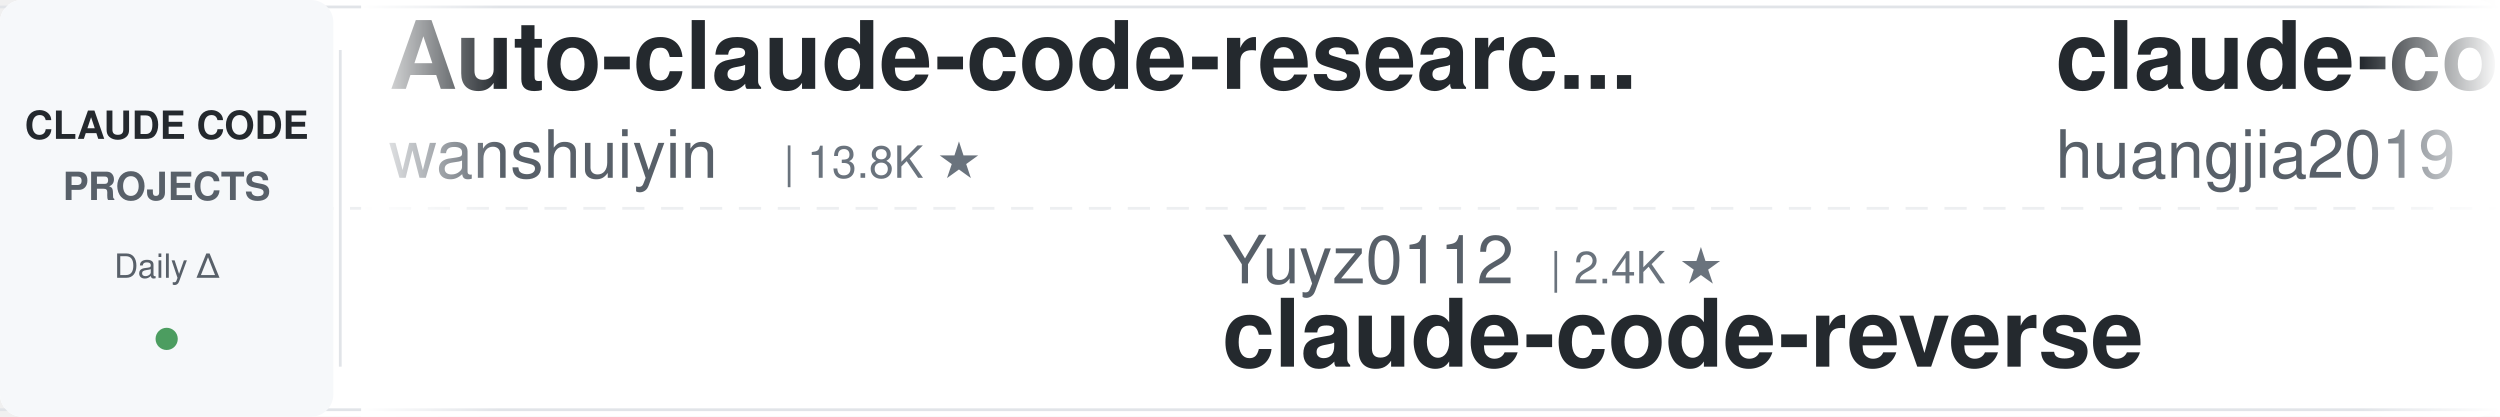
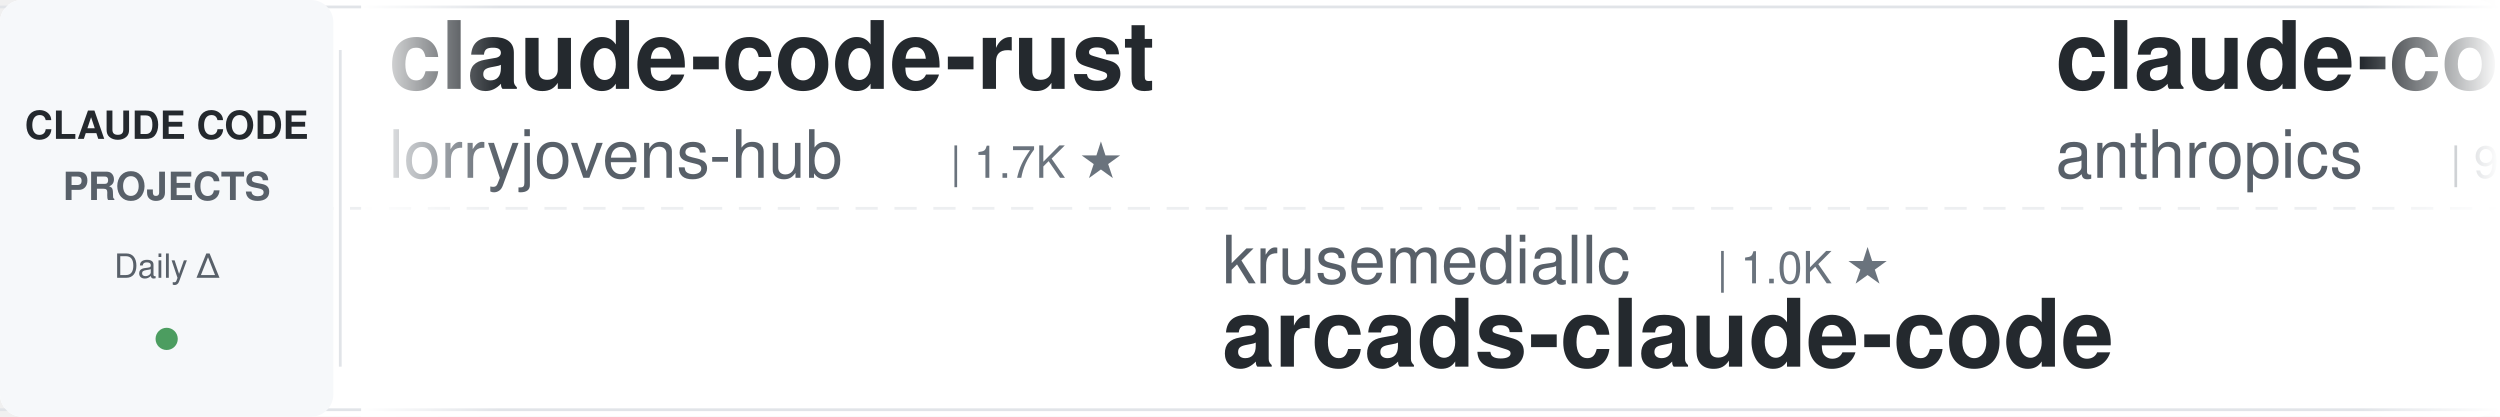
<svg xmlns="http://www.w3.org/2000/svg" width="900" height="150">
  <defs>
    <linearGradient id="leftFade" x1="0%" y1="0%" x2="100%" y2="0%">
      <stop offset="0%" style="stop-color:#ffffff;stop-opacity:1" />
      <stop offset="100%" style="stop-color:#ffffff;stop-opacity:0" />
    </linearGradient>
    <linearGradient id="rightFade" x1="0%" y1="0%" x2="100%" y2="0%">
      <stop offset="0%" style="stop-color:#ffffff;stop-opacity:0" />
      <stop offset="100%" style="stop-color:#ffffff;stop-opacity:1" />
    </linearGradient>
  </defs>
  <rect width="900" height="150" fill="#ffffff" rx="8" />
  <rect x="0" y="2" width="900" height="1" fill="#e1e4e8" />
  <rect x="0" y="147" width="900" height="1" fill="#e1e4e8" />
  <line x1="0" y1="75" x2="900" y2="75" stroke="#e1e4e8" stroke-width="1" stroke-dasharray="8 6" opacity="0.6" />
  <rect x="0" y="0" width="120" height="150" fill="#f6f8fa" rx="8" />
  <text x="60" y="50" font-family="-apple-system, BlinkMacSystemFont, 'Segoe UI', Helvetica, Arial, sans-serif" font-size="14" font-weight="600" fill="#24292e" text-anchor="middle">CLAUDE CODE</text>
  <text x="60" y="72" font-family="-apple-system, BlinkMacSystemFont, 'Segoe UI', Helvetica, Arial, sans-serif" font-size="14" font-weight="600" fill="#586069" text-anchor="middle">PROJECTS</text>
  <text x="60" y="100" font-family="-apple-system, BlinkMacSystemFont, 'Segoe UI', Helvetica, Arial, sans-serif" font-size="12" font-weight="500" fill="#586069" text-anchor="middle">Daily Δ</text>
  <circle cx="60" cy="122" r="4" fill="#22863a" opacity="0.8" />
  <rect x="122" y="18" width="1" height="114" fill="#e1e4e8" />
  <clipPath id="tickerClip">
    <rect x="130" y="0" width="770" height="150" />
  </clipPath>
  <g clip-path="url(#tickerClip)">
    <g id="tickerItems">
      <animateTransform attributeName="transform" attributeType="XML" type="translate" from="0 0" to="-3000 0" dur="54s" repeatCount="indefinite" />
      <g transform="translate(0, 0)">
-         <text x="140" y="32" font-family="-apple-system, BlinkMacSystemFont, 'Segoe UI', Helvetica, Arial, sans-serif" font-size="34" font-weight="600" fill="#24292e">Auto-claude-code-researc...</text>
-         <text x="140" y="64" font-family="-apple-system, BlinkMacSystemFont, 'Segoe UI', Helvetica, Arial, sans-serif" font-size="24" font-weight="400" fill="#586069">wanshuiyin</text>
-         <text x="282" y="64" font-family="-apple-system, BlinkMacSystemFont, 'Segoe UI', Helvetica, Arial, sans-serif" font-size="16" font-weight="500" fill="#6a737d">| 13.8K ★</text>
+         <text x="140" y="32" font-family="-apple-system, BlinkMacSystemFont, 'Segoe UI', Helvetica, Arial, sans-serif" font-size="34" font-weight="600" fill="#24292e">claude-code-rust</text>
+         <text x="140" y="64" font-family="-apple-system, BlinkMacSystemFont, 'Segoe UI', Helvetica, Arial, sans-serif" font-size="24" font-weight="400" fill="#586069">lorryjovens-hub</text>
+         <text x="342" y="64" font-family="-apple-system, BlinkMacSystemFont, 'Segoe UI', Helvetica, Arial, sans-serif" font-size="16" font-weight="500" fill="#6a737d">| 1.7K ★</text>
      </g>
      <g transform="translate(300, 0)">
-         <text x="140" y="102" font-family="-apple-system, BlinkMacSystemFont, 'Segoe UI', Helvetica, Arial, sans-serif" font-size="24" font-weight="400" fill="#586069">Yuyz0112</text>
-         <text x="258" y="102" font-family="-apple-system, BlinkMacSystemFont, 'Segoe UI', Helvetica, Arial, sans-serif" font-size="16" font-weight="500" fill="#6a737d">| 2.4K ★</text>
-         <text x="140" y="132" font-family="-apple-system, BlinkMacSystemFont, 'Segoe UI', Helvetica, Arial, sans-serif" font-size="34" font-weight="600" fill="#24292e">claude-code-reverse</text>
+         <text x="140" y="102" font-family="-apple-system, BlinkMacSystemFont, 'Segoe UI', Helvetica, Arial, sans-serif" font-size="24" font-weight="400" fill="#586069">krusemediallc</text>
+         <text x="318" y="102" font-family="-apple-system, BlinkMacSystemFont, 'Segoe UI', Helvetica, Arial, sans-serif" font-size="16" font-weight="500" fill="#6a737d">| 1.0K ★</text>
+         <text x="140" y="132" font-family="-apple-system, BlinkMacSystemFont, 'Segoe UI', Helvetica, Arial, sans-serif" font-size="34" font-weight="600" fill="#24292e">arcads-claude-code</text>
      </g>
      <g transform="translate(600, 0)">
-         <text x="140" y="32" font-family="-apple-system, BlinkMacSystemFont, 'Segoe UI', Helvetica, Arial, sans-serif" font-size="34" font-weight="600" fill="#24292e">claude-code-engineering</text>
-         <text x="140" y="64" font-family="-apple-system, BlinkMacSystemFont, 'Segoe UI', Helvetica, Arial, sans-serif" font-size="24" font-weight="400" fill="#586069">huangjia2019</text>
-         <text x="306" y="64" font-family="-apple-system, BlinkMacSystemFont, 'Segoe UI', Helvetica, Arial, sans-serif" font-size="16" font-weight="500" fill="#6a737d">| 1.0K ★</text>
+         <text x="140" y="32" font-family="-apple-system, BlinkMacSystemFont, 'Segoe UI', Helvetica, Arial, sans-serif" font-size="34" font-weight="600" fill="#24292e">claude-code-base-action</text>
+         <text x="140" y="64" font-family="-apple-system, BlinkMacSystemFont, 'Segoe UI', Helvetica, Arial, sans-serif" font-size="24" font-weight="400" fill="#586069">anthropics</text>
+         <text x="282" y="64" font-family="-apple-system, BlinkMacSystemFont, 'Segoe UI', Helvetica, Arial, sans-serif" font-size="16" font-weight="500" fill="#6a737d">| 923 ★</text>
      </g>
      <g transform="translate(900, 0)">
-         <text x="140" y="102" font-family="-apple-system, BlinkMacSystemFont, 'Segoe UI', Helvetica, Arial, sans-serif" font-size="24" font-weight="400" fill="#586069">AICoderTudou</text>
-         <text x="306" y="102" font-family="-apple-system, BlinkMacSystemFont, 'Segoe UI', Helvetica, Arial, sans-serif" font-size="16" font-weight="500" fill="#6a737d">| 497 ★</text>
-         <text x="140" y="132" font-family="-apple-system, BlinkMacSystemFont, 'Segoe UI', Helvetica, Arial, sans-serif" font-size="34" font-weight="600" fill="#24292e">claude-code-tudou</text>
+         <text x="140" y="102" font-family="-apple-system, BlinkMacSystemFont, 'Segoe UI', Helvetica, Arial, sans-serif" font-size="24" font-weight="400" fill="#586069">OneRedOak</text>
+         <text x="270" y="102" font-family="-apple-system, BlinkMacSystemFont, 'Segoe UI', Helvetica, Arial, sans-serif" font-size="16" font-weight="500" fill="#6a737d">| 3.9K ★</text>
+         <text x="140" y="132" font-family="-apple-system, BlinkMacSystemFont, 'Segoe UI', Helvetica, Arial, sans-serif" font-size="34" font-weight="600" fill="#24292e">claude-code-workflows</text>
      </g>
      <g transform="translate(1200, 0)">
-         <text x="140" y="32" font-family="-apple-system, BlinkMacSystemFont, 'Segoe UI', Helvetica, Arial, sans-serif" font-size="34" font-weight="600" fill="#24292e">claude_code_src</text>
-         <text x="140" y="64" font-family="-apple-system, BlinkMacSystemFont, 'Segoe UI', Helvetica, Arial, sans-serif" font-size="24" font-weight="400" fill="#586069">ponponon</text>
-         <text x="258" y="64" font-family="-apple-system, BlinkMacSystemFont, 'Segoe UI', Helvetica, Arial, sans-serif" font-size="16" font-weight="500" fill="#6a737d">| 2.3K ★</text>
+         <text x="140" y="32" font-family="-apple-system, BlinkMacSystemFont, 'Segoe UI', Helvetica, Arial, sans-serif" font-size="34" font-weight="600" fill="#24292e">claude-code-system-promp...</text>
+         <text x="140" y="64" font-family="-apple-system, BlinkMacSystemFont, 'Segoe UI', Helvetica, Arial, sans-serif" font-size="24" font-weight="400" fill="#586069">Piebald-AI</text>
+         <text x="282" y="64" font-family="-apple-system, BlinkMacSystemFont, 'Segoe UI', Helvetica, Arial, sans-serif" font-size="16" font-weight="500" fill="#6a737d">| 12.0K ★</text>
      </g>
      <g transform="translate(1500, 0)">
-         <text x="140" y="102" font-family="-apple-system, BlinkMacSystemFont, 'Segoe UI', Helvetica, Arial, sans-serif" font-size="24" font-weight="400" fill="#586069">alejandrobalderas</text>
-         <text x="366" y="102" font-family="-apple-system, BlinkMacSystemFont, 'Segoe UI', Helvetica, Arial, sans-serif" font-size="16" font-weight="500" fill="#6a737d">| 2.7K ★</text>
-         <text x="140" y="132" font-family="-apple-system, BlinkMacSystemFont, 'Segoe UI', Helvetica, Arial, sans-serif" font-size="34" font-weight="600" fill="#24292e">claude-code-from-source</text>
-       </g>
-       <g transform="translate(1800, 0)">
-         <text x="140" y="32" font-family="-apple-system, BlinkMacSystemFont, 'Segoe UI', Helvetica, Arial, sans-serif" font-size="34" font-weight="600" fill="#24292e">claude-code-settings</text>
-         <text x="140" y="64" font-family="-apple-system, BlinkMacSystemFont, 'Segoe UI', Helvetica, Arial, sans-serif" font-size="24" font-weight="400" fill="#586069">feiskyer</text>
-         <text x="258" y="64" font-family="-apple-system, BlinkMacSystemFont, 'Segoe UI', Helvetica, Arial, sans-serif" font-size="16" font-weight="500" fill="#6a737d">| 1.6K ★</text>
-       </g>
-       <g transform="translate(2100, 0)">
        <text x="140" y="102" font-family="-apple-system, BlinkMacSystemFont, 'Segoe UI', Helvetica, Arial, sans-serif" font-size="24" font-weight="400" fill="#586069">daymade</text>
        <text x="246" y="102" font-family="-apple-system, BlinkMacSystemFont, 'Segoe UI', Helvetica, Arial, sans-serif" font-size="16" font-weight="500" fill="#6a737d">| 1.3K ★</text>
        <text x="140" y="132" font-family="-apple-system, BlinkMacSystemFont, 'Segoe UI', Helvetica, Arial, sans-serif" font-size="34" font-weight="600" fill="#24292e">claude-code-skills</text>
      </g>
+       <g transform="translate(1800, 0)">
+         <text x="140" y="32" font-family="-apple-system, BlinkMacSystemFont, 'Segoe UI', Helvetica, Arial, sans-serif" font-size="34" font-weight="600" fill="#24292e">claude-code-tips</text>
+         <text x="140" y="64" font-family="-apple-system, BlinkMacSystemFont, 'Segoe UI', Helvetica, Arial, sans-serif" font-size="24" font-weight="400" fill="#586069">ykdojo</text>
+         <text x="234" y="64" font-family="-apple-system, BlinkMacSystemFont, 'Segoe UI', Helvetica, Arial, sans-serif" font-size="16" font-weight="500" fill="#6a737d">| 9.4K ★</text>
+       </g>
+       <g transform="translate(2100, 0)">
+         <text x="140" y="102" font-family="-apple-system, BlinkMacSystemFont, 'Segoe UI', Helvetica, Arial, sans-serif" font-size="24" font-weight="400" fill="#586069">lintsinghua</text>
+         <text x="294" y="102" font-family="-apple-system, BlinkMacSystemFont, 'Segoe UI', Helvetica, Arial, sans-serif" font-size="16" font-weight="500" fill="#6a737d">| 4.0K ★</text>
+         <text x="140" y="132" font-family="-apple-system, BlinkMacSystemFont, 'Segoe UI', Helvetica, Arial, sans-serif" font-size="34" font-weight="600" fill="#24292e">claude-code-book</text>
+       </g>
      <g transform="translate(2400, 0)">
-         <text x="140" y="32" font-family="-apple-system, BlinkMacSystemFont, 'Segoe UI', Helvetica, Arial, sans-serif" font-size="34" font-weight="600" fill="#24292e">claude_codex_bridge</text>
-         <text x="140" y="64" font-family="-apple-system, BlinkMacSystemFont, 'Segoe UI', Helvetica, Arial, sans-serif" font-size="24" font-weight="400" fill="#586069">SeemSeam</text>
-         <text x="258" y="64" font-family="-apple-system, BlinkMacSystemFont, 'Segoe UI', Helvetica, Arial, sans-serif" font-size="16" font-weight="500" fill="#6a737d">| 3.3K ★</text>
+         <text x="140" y="32" font-family="-apple-system, BlinkMacSystemFont, 'Segoe UI', Helvetica, Arial, sans-serif" font-size="34" font-weight="600" fill="#24292e">claude-code-from-source</text>
+         <text x="140" y="64" font-family="-apple-system, BlinkMacSystemFont, 'Segoe UI', Helvetica, Arial, sans-serif" font-size="24" font-weight="400" fill="#586069">alejandrobalderas</text>
+         <text x="366" y="64" font-family="-apple-system, BlinkMacSystemFont, 'Segoe UI', Helvetica, Arial, sans-serif" font-size="16" font-weight="500" fill="#6a737d">| 2.7K ★</text>
      </g>
      <g transform="translate(2700, 0)">
-         <text x="140" y="102" font-family="-apple-system, BlinkMacSystemFont, 'Segoe UI', Helvetica, Arial, sans-serif" font-size="24" font-weight="400" fill="#586069">anthropics</text>
-         <text x="282" y="102" font-family="-apple-system, BlinkMacSystemFont, 'Segoe UI', Helvetica, Arial, sans-serif" font-size="16" font-weight="500" fill="#6a737d">| 8.4K ★</text>
-         <text x="140" y="132" font-family="-apple-system, BlinkMacSystemFont, 'Segoe UI', Helvetica, Arial, sans-serif" font-size="34" font-weight="600" fill="#24292e">claude-code-action</text>
+         <text x="140" y="102" font-family="-apple-system, BlinkMacSystemFont, 'Segoe UI', Helvetica, Arial, sans-serif" font-size="24" font-weight="400" fill="#586069">ChrisWiles</text>
+         <text x="282" y="102" font-family="-apple-system, BlinkMacSystemFont, 'Segoe UI', Helvetica, Arial, sans-serif" font-size="16" font-weight="500" fill="#6a737d">| 6.0K ★</text>
+         <text x="140" y="132" font-family="-apple-system, BlinkMacSystemFont, 'Segoe UI', Helvetica, Arial, sans-serif" font-size="34" font-weight="600" fill="#24292e">claude-code-showcase</text>
      </g>
      <g transform="translate(3000, 0)">
-         <text x="140" y="32" font-family="-apple-system, BlinkMacSystemFont, 'Segoe UI', Helvetica, Arial, sans-serif" font-size="34" font-weight="600" fill="#24292e">Auto-claude-code-researc...</text>
-         <text x="140" y="64" font-family="-apple-system, BlinkMacSystemFont, 'Segoe UI', Helvetica, Arial, sans-serif" font-size="24" font-weight="400" fill="#586069">wanshuiyin</text>
-         <text x="282" y="64" font-family="-apple-system, BlinkMacSystemFont, 'Segoe UI', Helvetica, Arial, sans-serif" font-size="16" font-weight="500" fill="#6a737d">| 13.8K ★</text>
+         <text x="140" y="32" font-family="-apple-system, BlinkMacSystemFont, 'Segoe UI', Helvetica, Arial, sans-serif" font-size="34" font-weight="600" fill="#24292e">claude-code-rust</text>
+         <text x="140" y="64" font-family="-apple-system, BlinkMacSystemFont, 'Segoe UI', Helvetica, Arial, sans-serif" font-size="24" font-weight="400" fill="#586069">lorryjovens-hub</text>
+         <text x="342" y="64" font-family="-apple-system, BlinkMacSystemFont, 'Segoe UI', Helvetica, Arial, sans-serif" font-size="16" font-weight="500" fill="#6a737d">| 1.7K ★</text>
      </g>
      <g transform="translate(3300, 0)">
-         <text x="140" y="102" font-family="-apple-system, BlinkMacSystemFont, 'Segoe UI', Helvetica, Arial, sans-serif" font-size="24" font-weight="400" fill="#586069">Yuyz0112</text>
-         <text x="258" y="102" font-family="-apple-system, BlinkMacSystemFont, 'Segoe UI', Helvetica, Arial, sans-serif" font-size="16" font-weight="500" fill="#6a737d">| 2.4K ★</text>
-         <text x="140" y="132" font-family="-apple-system, BlinkMacSystemFont, 'Segoe UI', Helvetica, Arial, sans-serif" font-size="34" font-weight="600" fill="#24292e">claude-code-reverse</text>
+         <text x="140" y="102" font-family="-apple-system, BlinkMacSystemFont, 'Segoe UI', Helvetica, Arial, sans-serif" font-size="24" font-weight="400" fill="#586069">krusemediallc</text>
+         <text x="318" y="102" font-family="-apple-system, BlinkMacSystemFont, 'Segoe UI', Helvetica, Arial, sans-serif" font-size="16" font-weight="500" fill="#6a737d">| 1.0K ★</text>
+         <text x="140" y="132" font-family="-apple-system, BlinkMacSystemFont, 'Segoe UI', Helvetica, Arial, sans-serif" font-size="34" font-weight="600" fill="#24292e">arcads-claude-code</text>
      </g>
      <g transform="translate(3600, 0)">
-         <text x="140" y="32" font-family="-apple-system, BlinkMacSystemFont, 'Segoe UI', Helvetica, Arial, sans-serif" font-size="34" font-weight="600" fill="#24292e">claude-code-engineering</text>
-         <text x="140" y="64" font-family="-apple-system, BlinkMacSystemFont, 'Segoe UI', Helvetica, Arial, sans-serif" font-size="24" font-weight="400" fill="#586069">huangjia2019</text>
-         <text x="306" y="64" font-family="-apple-system, BlinkMacSystemFont, 'Segoe UI', Helvetica, Arial, sans-serif" font-size="16" font-weight="500" fill="#6a737d">| 1.0K ★</text>
+         <text x="140" y="32" font-family="-apple-system, BlinkMacSystemFont, 'Segoe UI', Helvetica, Arial, sans-serif" font-size="34" font-weight="600" fill="#24292e">claude-code-base-action</text>
+         <text x="140" y="64" font-family="-apple-system, BlinkMacSystemFont, 'Segoe UI', Helvetica, Arial, sans-serif" font-size="24" font-weight="400" fill="#586069">anthropics</text>
+         <text x="282" y="64" font-family="-apple-system, BlinkMacSystemFont, 'Segoe UI', Helvetica, Arial, sans-serif" font-size="16" font-weight="500" fill="#6a737d">| 923 ★</text>
      </g>
      <g transform="translate(3900, 0)">
-         <text x="140" y="102" font-family="-apple-system, BlinkMacSystemFont, 'Segoe UI', Helvetica, Arial, sans-serif" font-size="24" font-weight="400" fill="#586069">AICoderTudou</text>
-         <text x="306" y="102" font-family="-apple-system, BlinkMacSystemFont, 'Segoe UI', Helvetica, Arial, sans-serif" font-size="16" font-weight="500" fill="#6a737d">| 497 ★</text>
-         <text x="140" y="132" font-family="-apple-system, BlinkMacSystemFont, 'Segoe UI', Helvetica, Arial, sans-serif" font-size="34" font-weight="600" fill="#24292e">claude-code-tudou</text>
+         <text x="140" y="102" font-family="-apple-system, BlinkMacSystemFont, 'Segoe UI', Helvetica, Arial, sans-serif" font-size="24" font-weight="400" fill="#586069">OneRedOak</text>
+         <text x="270" y="102" font-family="-apple-system, BlinkMacSystemFont, 'Segoe UI', Helvetica, Arial, sans-serif" font-size="16" font-weight="500" fill="#6a737d">| 3.9K ★</text>
+         <text x="140" y="132" font-family="-apple-system, BlinkMacSystemFont, 'Segoe UI', Helvetica, Arial, sans-serif" font-size="34" font-weight="600" fill="#24292e">claude-code-workflows</text>
      </g>
    </g>
  </g>
  <rect x="130" y="0" width="50" height="150" fill="url(#leftFade)" />
  <rect x="850" y="0" width="50" height="150" fill="url(#rightFade)" />
</svg>
